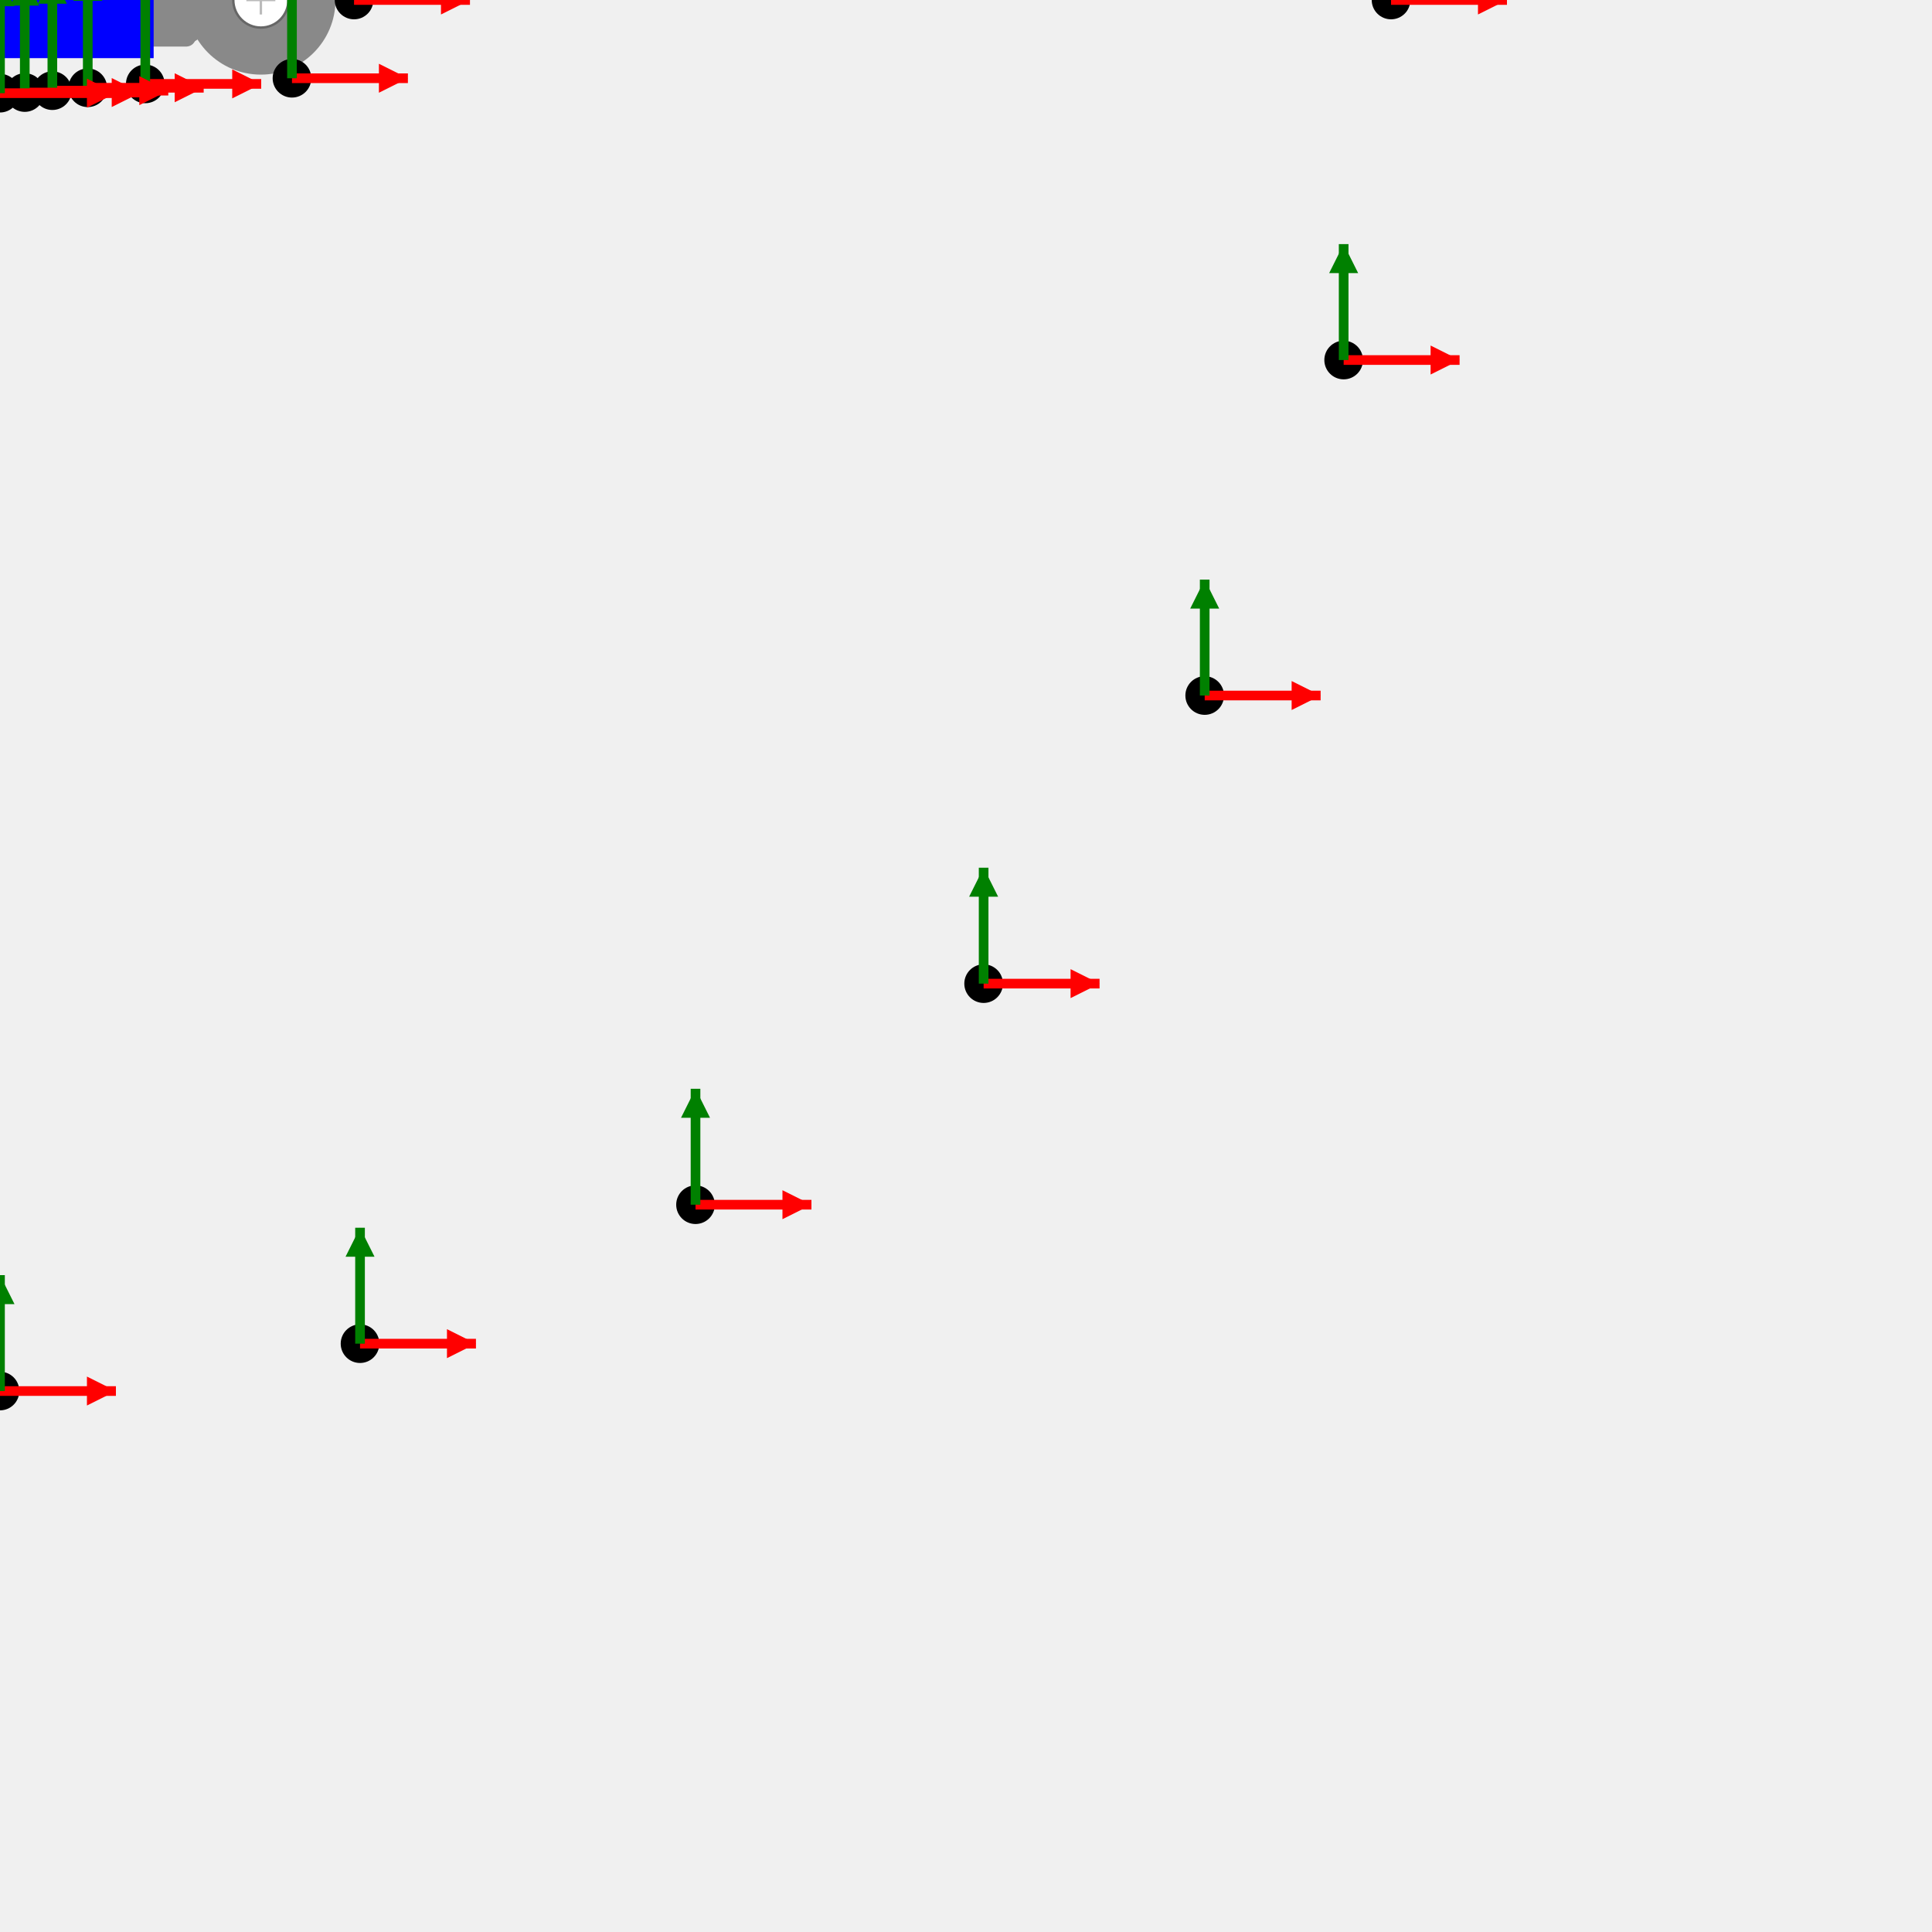
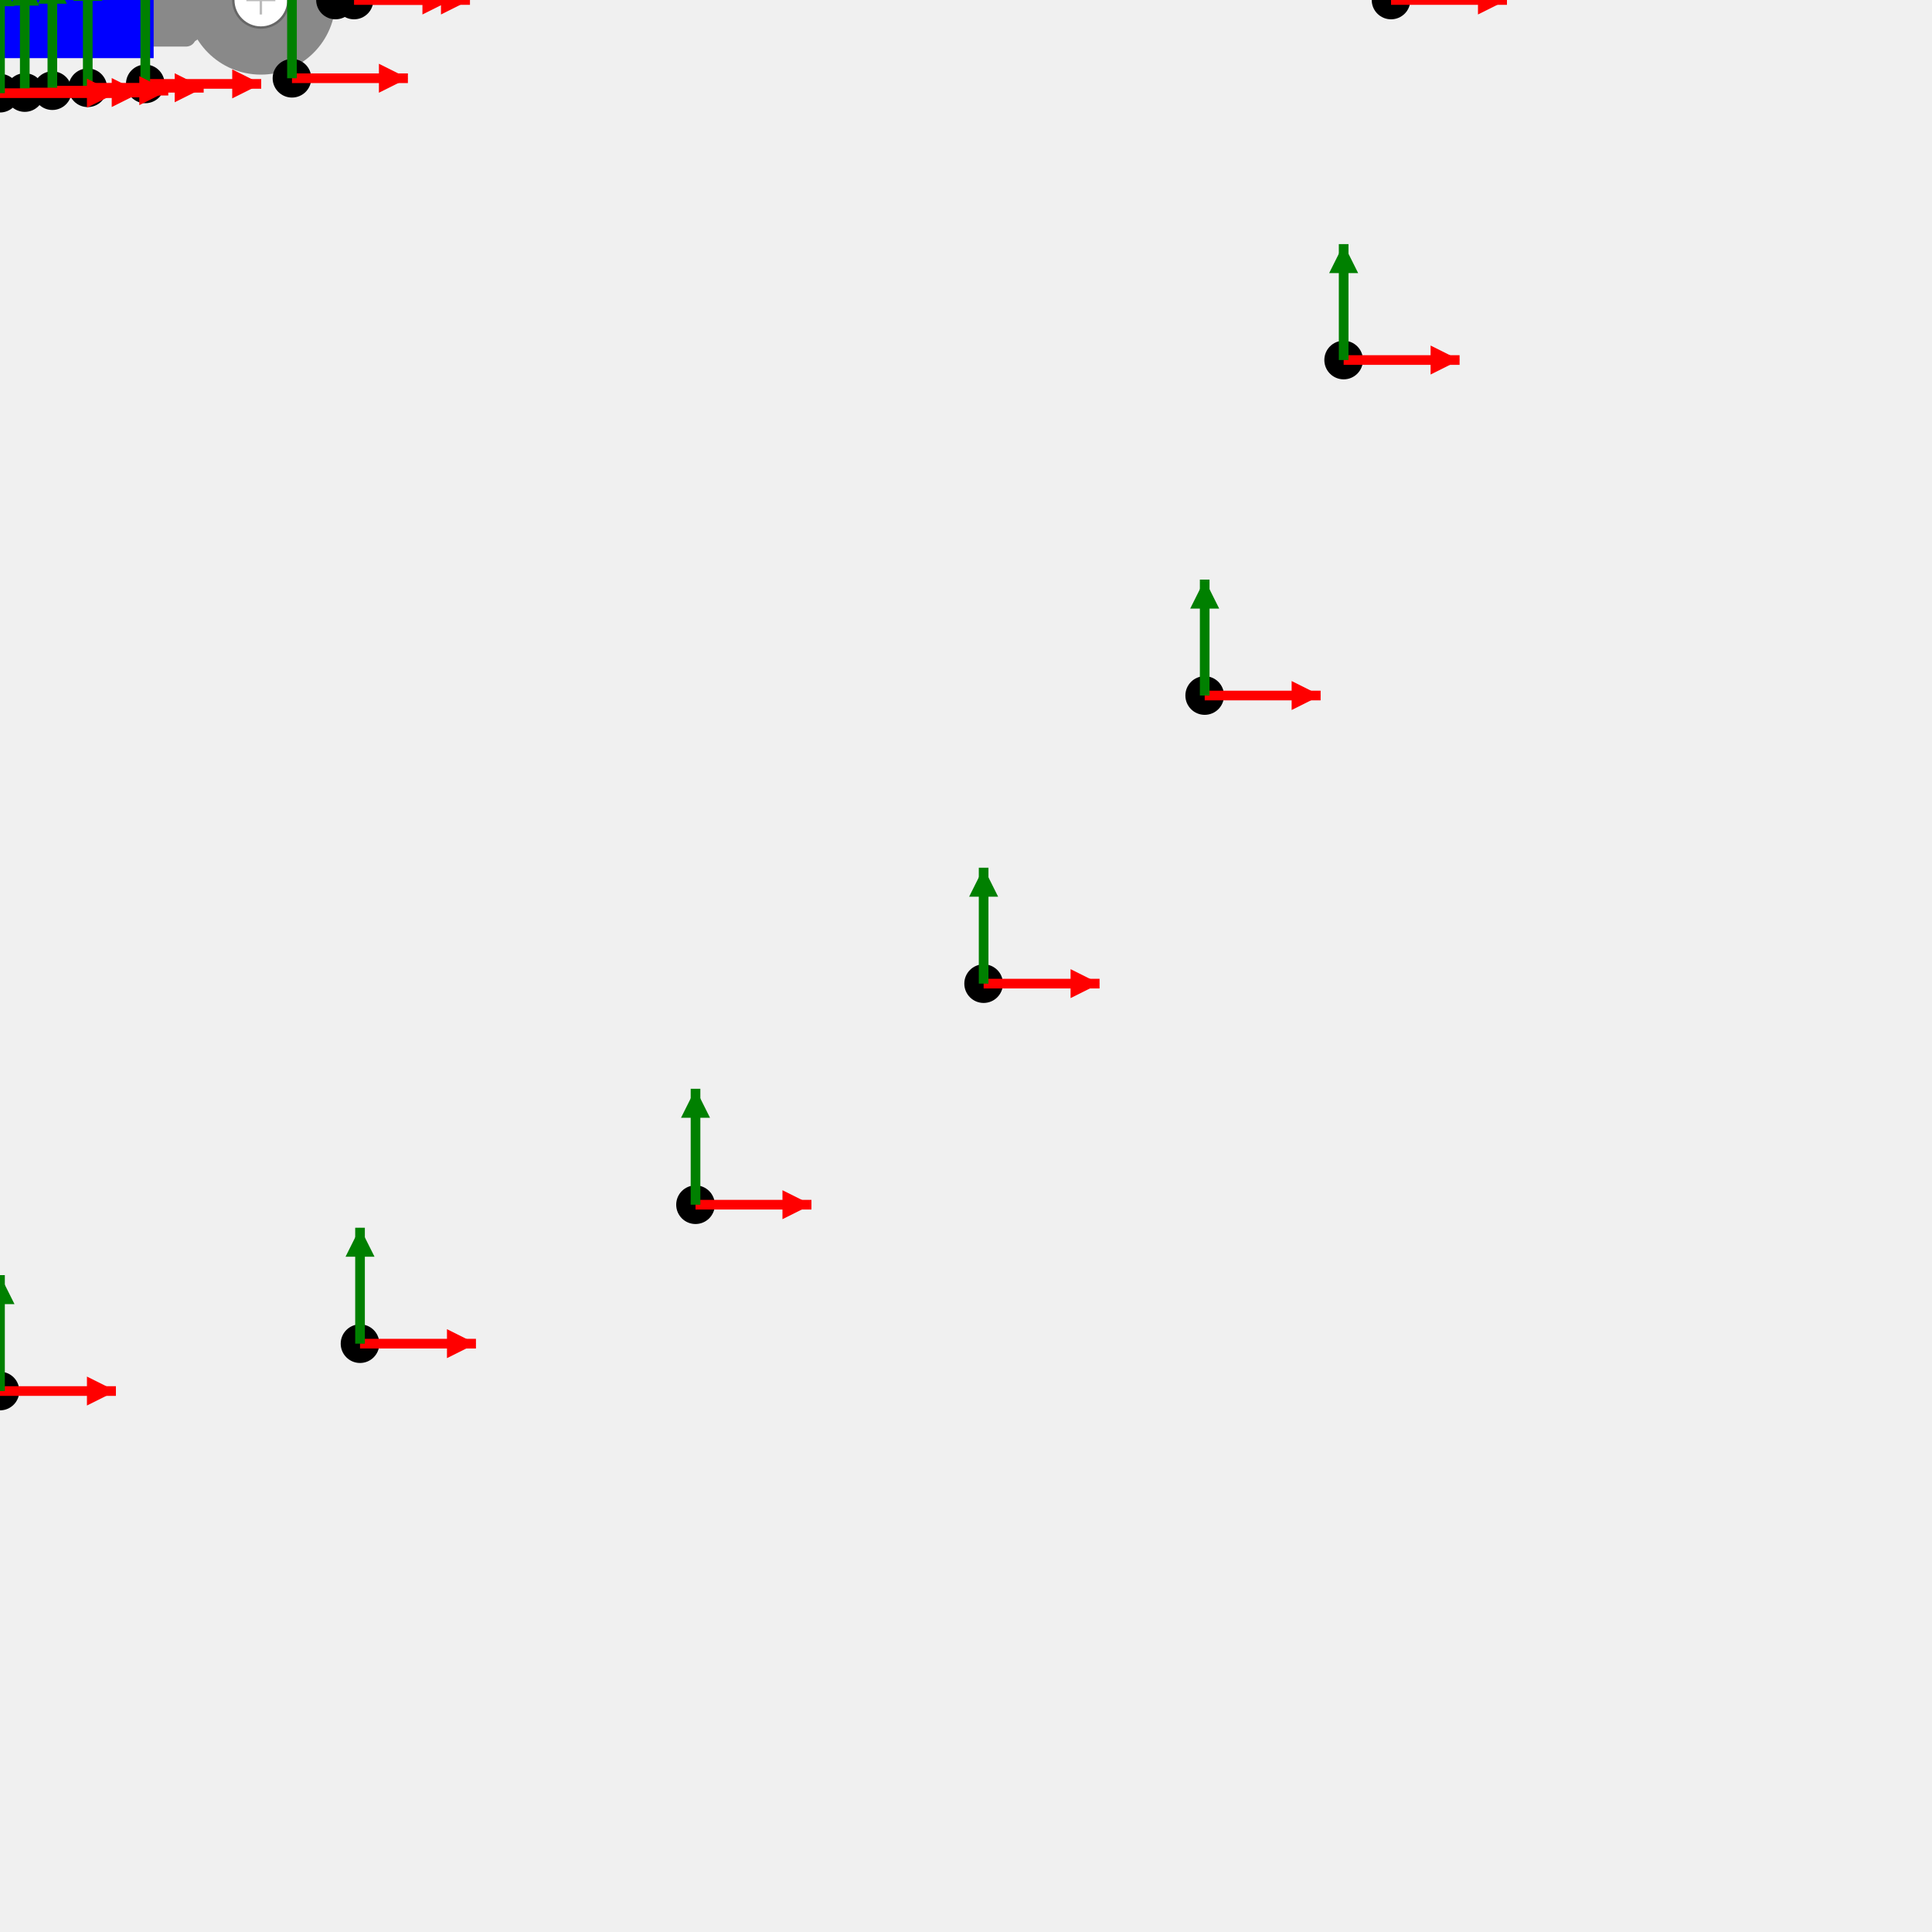
<svg xmlns="http://www.w3.org/2000/svg" version="1.1" width="400" height="400">
  <g id="RING_TERMINAL-16-4-0000FF-drawing-contents-start">
    <rect x="0.00" y="-9.64" width="40.56" height="19.28" fill="#898989" rx="2" />
    <polygon points="40.91,-8.18 38.56,-9.64 38.56,9.64 40.91,8.18" fill="#898989" />
    <circle cx="54.01" cy="0.00" r="15.45" fill="#898989" />
    <rect x="-4.00" y="-12.04" width="35.81" height="24.08" fill="#0000FF" />
    <circle cx="54.01" cy="0.00" r="5.71" fill="#ffffff" stroke="#666666" stroke-width="0.5" />
    <line x1="51.01" y1="0.00" x2="57.01" y2="0.00" stroke="#bbbbbb" stroke-width="0.5" />
    <line x1="54.01" y1="-3.00" x2="54.01" y2="3.00" stroke="#bbbbbb" stroke-width="0.5" />
  </g>
  <g id="RING_TERMINAL-16-4-0000FF-drawing-contents-end">
  </g>
  <g id="output csys locations">
+     <g id="3d-mate">
+       <circle cx="69.46" cy="-0.00" r="4" fill="black" />
+       <line x1="69.46" y1="-0.00" x2="93.46" y2="-0.00" stroke="red" stroke-width="2" />
+       <polygon points="93.46,-0.00 87.46,-3.00 87.46,3.00" fill="red" />
+       <line x1="69.46" y1="-0.00" x2="69.46" y2="-24.00" stroke="green" stroke-width="2" />
+       <polygon points="69.46,-24.00 66.46,-18.00 72.46,-18.00" fill="green" />
+     </g>
    <g id="flagnote-1">
      <circle cx="288.00" cy="-0.00" r="4" fill="black" />
      <line x1="288.00" y1="-0.00" x2="312.00" y2="-0.00" stroke="red" stroke-width="2" />
      <polygon points="312.00,-0.00 306.00,-3.00 306.00,3.00" fill="red" />
      <line x1="288.00" y1="-0.00" x2="288.00" y2="-24.00" stroke="green" stroke-width="2" />
      <polygon points="288.00,-24.00 285.00,-18.00 291.00,-18.00" fill="green" />
    </g>
    <g id="flagnote-1-leader_dest">
      <circle cx="73.30" cy="-0.00" r="4" fill="black" />
      <line x1="73.30" y1="-0.00" x2="97.30" y2="-0.00" stroke="red" stroke-width="2" />
      <polygon points="97.30,-0.00 91.30,-3.00 91.30,3.00" fill="red" />
      <line x1="73.30" y1="-0.00" x2="73.30" y2="-24.00" stroke="green" stroke-width="2" />
      <polygon points="73.30,-24.00 70.30,-18.00 76.30,-18.00" fill="green" />
    </g>
    <g id="flagnote-2">
      <circle cx="278.19" cy="-74.54" r="4" fill="black" />
      <line x1="278.19" y1="-74.54" x2="302.19" y2="-74.54" stroke="red" stroke-width="2" />
      <polygon points="302.19,-74.54 296.19,-77.54 296.19,-71.54" fill="red" />
      <line x1="278.19" y1="-74.54" x2="278.19" y2="-98.54" stroke="green" stroke-width="2" />
      <polygon points="278.19,-98.54 275.19,-92.54 281.19,-92.54" fill="green" />
    </g>
    <g id="flagnote-2-leader_dest">
      <circle cx="60.45" cy="-16.20" r="4" fill="black" />
      <line x1="60.45" y1="-16.20" x2="84.45" y2="-16.20" stroke="red" stroke-width="2" />
      <polygon points="84.45,-16.20 78.45,-19.20 78.45,-13.20" fill="red" />
      <line x1="60.45" y1="-16.20" x2="60.45" y2="-40.20" stroke="green" stroke-width="2" />
      <polygon points="60.45,-40.20 57.45,-34.20 63.45,-34.20" fill="green" />
    </g>
    <g id="flagnote-3">
      <circle cx="278.19" cy="74.54" r="4" fill="black" />
      <line x1="278.19" y1="74.54" x2="302.19" y2="74.54" stroke="red" stroke-width="2" />
      <polygon points="302.19,74.54 296.19,71.54 296.19,77.54" fill="red" />
      <line x1="278.19" y1="74.54" x2="278.19" y2="50.54" stroke="green" stroke-width="2" />
      <polygon points="278.19,50.54 275.19,56.54 281.19,56.54" fill="green" />
    </g>
    <g id="flagnote-3-leader_dest">
      <circle cx="60.45" cy="16.20" r="4" fill="black" />
      <line x1="60.45" y1="16.20" x2="84.45" y2="16.20" stroke="red" stroke-width="2" />
      <polygon points="84.45,16.20 78.45,13.20 78.45,19.20" fill="red" />
      <line x1="60.45" y1="16.20" x2="60.45" y2="-7.80" stroke="green" stroke-width="2" />
      <polygon points="60.45,-7.80 57.45,-1.80 63.45,-1.80" fill="green" />
    </g>
    <g id="flagnote-4">
      <circle cx="249.42" cy="-144.00" r="4" fill="black" />
      <line x1="249.42" y1="-144.00" x2="273.42" y2="-144.00" stroke="red" stroke-width="2" />
      <polygon points="273.42,-144.00 267.42,-147.00 267.42,-141.00" fill="red" />
      <line x1="249.42" y1="-144.00" x2="249.42" y2="-168.00" stroke="green" stroke-width="2" />
      <polygon points="249.42,-168.00 246.42,-162.00 252.42,-162.00" fill="green" />
    </g>
    <g id="flagnote-4-leader_dest">
      <circle cx="30.08" cy="-17.37" r="4" fill="black" />
      <line x1="30.08" y1="-17.37" x2="54.08" y2="-17.37" stroke="red" stroke-width="2" />
      <polygon points="54.08,-17.37 48.08,-20.37 48.08,-14.37" fill="red" />
      <line x1="30.08" y1="-17.37" x2="30.08" y2="-41.37" stroke="green" stroke-width="2" />
      <polygon points="30.08,-41.37 27.08,-35.37 33.08,-35.37" fill="green" />
    </g>
    <g id="flagnote-5">
      <circle cx="249.42" cy="144.00" r="4" fill="black" />
      <line x1="249.42" y1="144.00" x2="273.42" y2="144.00" stroke="red" stroke-width="2" />
      <polygon points="273.42,144.00 267.42,141.00 267.42,147.00" fill="red" />
      <line x1="249.42" y1="144.00" x2="249.42" y2="120.00" stroke="green" stroke-width="2" />
      <polygon points="249.42,120.00 246.42,126.00 252.42,126.00" fill="green" />
    </g>
    <g id="flagnote-5-leader_dest">
      <circle cx="30.08" cy="17.37" r="4" fill="black" />
      <line x1="30.08" y1="17.37" x2="54.08" y2="17.37" stroke="red" stroke-width="2" />
      <polygon points="54.08,17.37 48.08,14.37 48.08,20.37" fill="red" />
      <line x1="30.08" y1="17.37" x2="30.08" y2="-6.63" stroke="green" stroke-width="2" />
      <polygon points="30.08,-6.63 27.08,-0.63 33.08,-0.63" fill="green" />
    </g>
    <g id="flagnote-6">
      <circle cx="203.65" cy="-203.65" r="4" fill="black" />
      <line x1="203.65" y1="-203.65" x2="227.65" y2="-203.65" stroke="red" stroke-width="2" />
      <polygon points="227.65,-203.65 221.65,-206.65 221.65,-200.65" fill="red" />
      <line x1="203.65" y1="-203.65" x2="203.65" y2="-227.65" stroke="green" stroke-width="2" />
      <polygon points="203.65,-227.65 200.65,-221.65 206.65,-221.65" fill="green" />
    </g>
    <g id="flagnote-6-leader_dest">
      <circle cx="18.17" cy="-18.17" r="4" fill="black" />
      <line x1="18.17" y1="-18.17" x2="42.17" y2="-18.17" stroke="red" stroke-width="2" />
      <polygon points="42.17,-18.17 36.17,-21.17 36.17,-15.17" fill="red" />
      <line x1="18.17" y1="-18.17" x2="18.17" y2="-42.17" stroke="green" stroke-width="2" />
      <polygon points="18.17,-42.17 15.17,-36.17 21.17,-36.17" fill="green" />
    </g>
    <g id="flagnote-7">
      <circle cx="203.65" cy="203.65" r="4" fill="black" />
      <line x1="203.65" y1="203.65" x2="227.65" y2="203.65" stroke="red" stroke-width="2" />
      <polygon points="227.65,203.65 221.65,200.65 221.65,206.65" fill="red" />
      <line x1="203.65" y1="203.65" x2="203.65" y2="179.65" stroke="green" stroke-width="2" />
      <polygon points="203.65,179.65 200.65,185.65 206.65,185.65" fill="green" />
    </g>
    <g id="flagnote-7-leader_dest">
      <circle cx="18.17" cy="18.17" r="4" fill="black" />
      <line x1="18.17" y1="18.17" x2="42.17" y2="18.17" stroke="red" stroke-width="2" />
      <polygon points="42.17,18.17 36.17,15.17 36.17,21.17" fill="red" />
      <line x1="18.17" y1="18.17" x2="18.17" y2="-5.83" stroke="green" stroke-width="2" />
      <polygon points="18.17,-5.83 15.17,0.17 21.17,0.17" fill="green" />
    </g>
    <g id="flagnote-8">
      <circle cx="144.00" cy="-249.42" r="4" fill="black" />
      <line x1="144.00" y1="-249.42" x2="168.00" y2="-249.42" stroke="red" stroke-width="2" />
      <polygon points="168.00,-249.42 162.00,-252.42 162.00,-246.42" fill="red" />
      <line x1="144.00" y1="-249.42" x2="144.00" y2="-273.42" stroke="green" stroke-width="2" />
      <polygon points="144.00,-273.42 141.00,-267.42 147.00,-267.42" fill="green" />
    </g>
    <g id="flagnote-8-leader_dest">
      <circle cx="10.84" cy="-18.77" r="4" fill="black" />
      <line x1="10.84" y1="-18.77" x2="34.84" y2="-18.77" stroke="red" stroke-width="2" />
      <polygon points="34.84,-18.77 28.84,-21.77 28.84,-15.77" fill="red" />
      <line x1="10.84" y1="-18.77" x2="10.84" y2="-42.77" stroke="green" stroke-width="2" />
      <polygon points="10.84,-42.77 7.84,-36.77 13.84,-36.77" fill="green" />
    </g>
    <g id="flagnote-9">
      <circle cx="144.00" cy="249.42" r="4" fill="black" />
      <line x1="144.00" y1="249.42" x2="168.00" y2="249.42" stroke="red" stroke-width="2" />
      <polygon points="168.00,249.42 162.00,246.42 162.00,252.42" fill="red" />
      <line x1="144.00" y1="249.42" x2="144.00" y2="225.42" stroke="green" stroke-width="2" />
      <polygon points="144.00,225.42 141.00,231.42 147.00,231.42" fill="green" />
    </g>
    <g id="flagnote-9-leader_dest">
      <circle cx="10.84" cy="18.77" r="4" fill="black" />
      <line x1="10.84" y1="18.77" x2="34.84" y2="18.77" stroke="red" stroke-width="2" />
      <polygon points="34.84,18.77 28.84,15.77 28.84,21.77" fill="red" />
      <line x1="10.84" y1="18.77" x2="10.84" y2="-5.23" stroke="green" stroke-width="2" />
      <polygon points="10.84,-5.23 7.84,0.77 13.84,0.77" fill="green" />
    </g>
    <g id="flagnote-10">
      <circle cx="74.54" cy="-278.19" r="4" fill="black" />
      <line x1="74.54" y1="-278.19" x2="98.54" y2="-278.19" stroke="red" stroke-width="2" />
      <polygon points="98.54,-278.19 92.54,-281.19 92.54,-275.19" fill="red" />
      <line x1="74.54" y1="-278.19" x2="74.54" y2="-302.19" stroke="green" stroke-width="2" />
      <polygon points="74.54,-302.19 71.54,-296.19 77.54,-296.19" fill="green" />
    </g>
    <g id="flagnote-10-leader_dest">
      <circle cx="5.13" cy="-19.16" r="4" fill="black" />
      <line x1="5.13" y1="-19.16" x2="29.13" y2="-19.16" stroke="red" stroke-width="2" />
      <polygon points="29.13,-19.16 23.13,-22.16 23.13,-16.16" fill="red" />
      <line x1="5.13" y1="-19.16" x2="5.13" y2="-43.16" stroke="green" stroke-width="2" />
      <polygon points="5.13,-43.16 2.13,-37.16 8.13,-37.16" fill="green" />
    </g>
    <g id="flagnote-11">
      <circle cx="74.54" cy="278.19" r="4" fill="black" />
      <line x1="74.54" y1="278.19" x2="98.54" y2="278.19" stroke="red" stroke-width="2" />
      <polygon points="98.54,278.19 92.54,275.19 92.54,281.19" fill="red" />
      <line x1="74.54" y1="278.19" x2="74.54" y2="254.19" stroke="green" stroke-width="2" />
      <polygon points="74.54,254.19 71.54,260.19 77.54,260.19" fill="green" />
    </g>
    <g id="flagnote-11-leader_dest">
      <circle cx="5.13" cy="19.16" r="4" fill="black" />
      <line x1="5.13" y1="19.16" x2="29.13" y2="19.16" stroke="red" stroke-width="2" />
      <polygon points="29.13,19.16 23.13,16.16 23.13,22.16" fill="red" />
      <line x1="5.13" y1="19.16" x2="5.13" y2="-4.84" stroke="green" stroke-width="2" />
      <polygon points="5.13,-4.84 2.13,1.16 8.13,1.16" fill="green" />
    </g>
    <g id="flagnote-12">
      <circle cx="0.00" cy="-288.00" r="4" fill="black" />
      <line x1="0.00" y1="-288.00" x2="24.00" y2="-288.00" stroke="red" stroke-width="2" />
      <polygon points="24.00,-288.00 18.00,-291.00 18.00,-285.00" fill="red" />
      <line x1="0.00" y1="-288.00" x2="0.00" y2="-312.00" stroke="green" stroke-width="2" />
      <polygon points="0.00,-312.00 -3.00,-306.00 3.00,-306.00" fill="green" />
    </g>
    <g id="flagnote-12-leader_dest">
      <circle cx="0.00" cy="-19.29" r="4" fill="black" />
      <line x1="0.00" y1="-19.29" x2="24.00" y2="-19.29" stroke="red" stroke-width="2" />
      <polygon points="24.00,-19.29 18.00,-22.29 18.00,-16.29" fill="red" />
      <line x1="0.00" y1="-19.29" x2="0.00" y2="-43.29" stroke="green" stroke-width="2" />
      <polygon points="0.00,-43.29 -3.00,-37.29 3.00,-37.29" fill="green" />
    </g>
    <g id="flagnote-13">
      <circle cx="0.00" cy="288.00" r="4" fill="black" />
      <line x1="0.00" y1="288.00" x2="24.00" y2="288.00" stroke="red" stroke-width="2" />
      <polygon points="24.00,288.00 18.00,285.00 18.00,291.00" fill="red" />
      <line x1="0.00" y1="288.00" x2="0.00" y2="264.00" stroke="green" stroke-width="2" />
      <polygon points="0.00,264.00 -3.00,270.00 3.00,270.00" fill="green" />
    </g>
    <g id="flagnote-13-leader_dest">
      <circle cx="0.00" cy="19.29" r="4" fill="black" />
      <line x1="0.00" y1="19.29" x2="24.00" y2="19.29" stroke="red" stroke-width="2" />
      <polygon points="24.00,19.29 18.00,16.29 18.00,22.29" fill="red" />
      <line x1="0.00" y1="19.29" x2="0.00" y2="-4.71" stroke="green" stroke-width="2" />
      <polygon points="0.00,-4.71 -3.00,1.29 3.00,1.29" fill="green" />
    </g>
  </g>
</svg>
